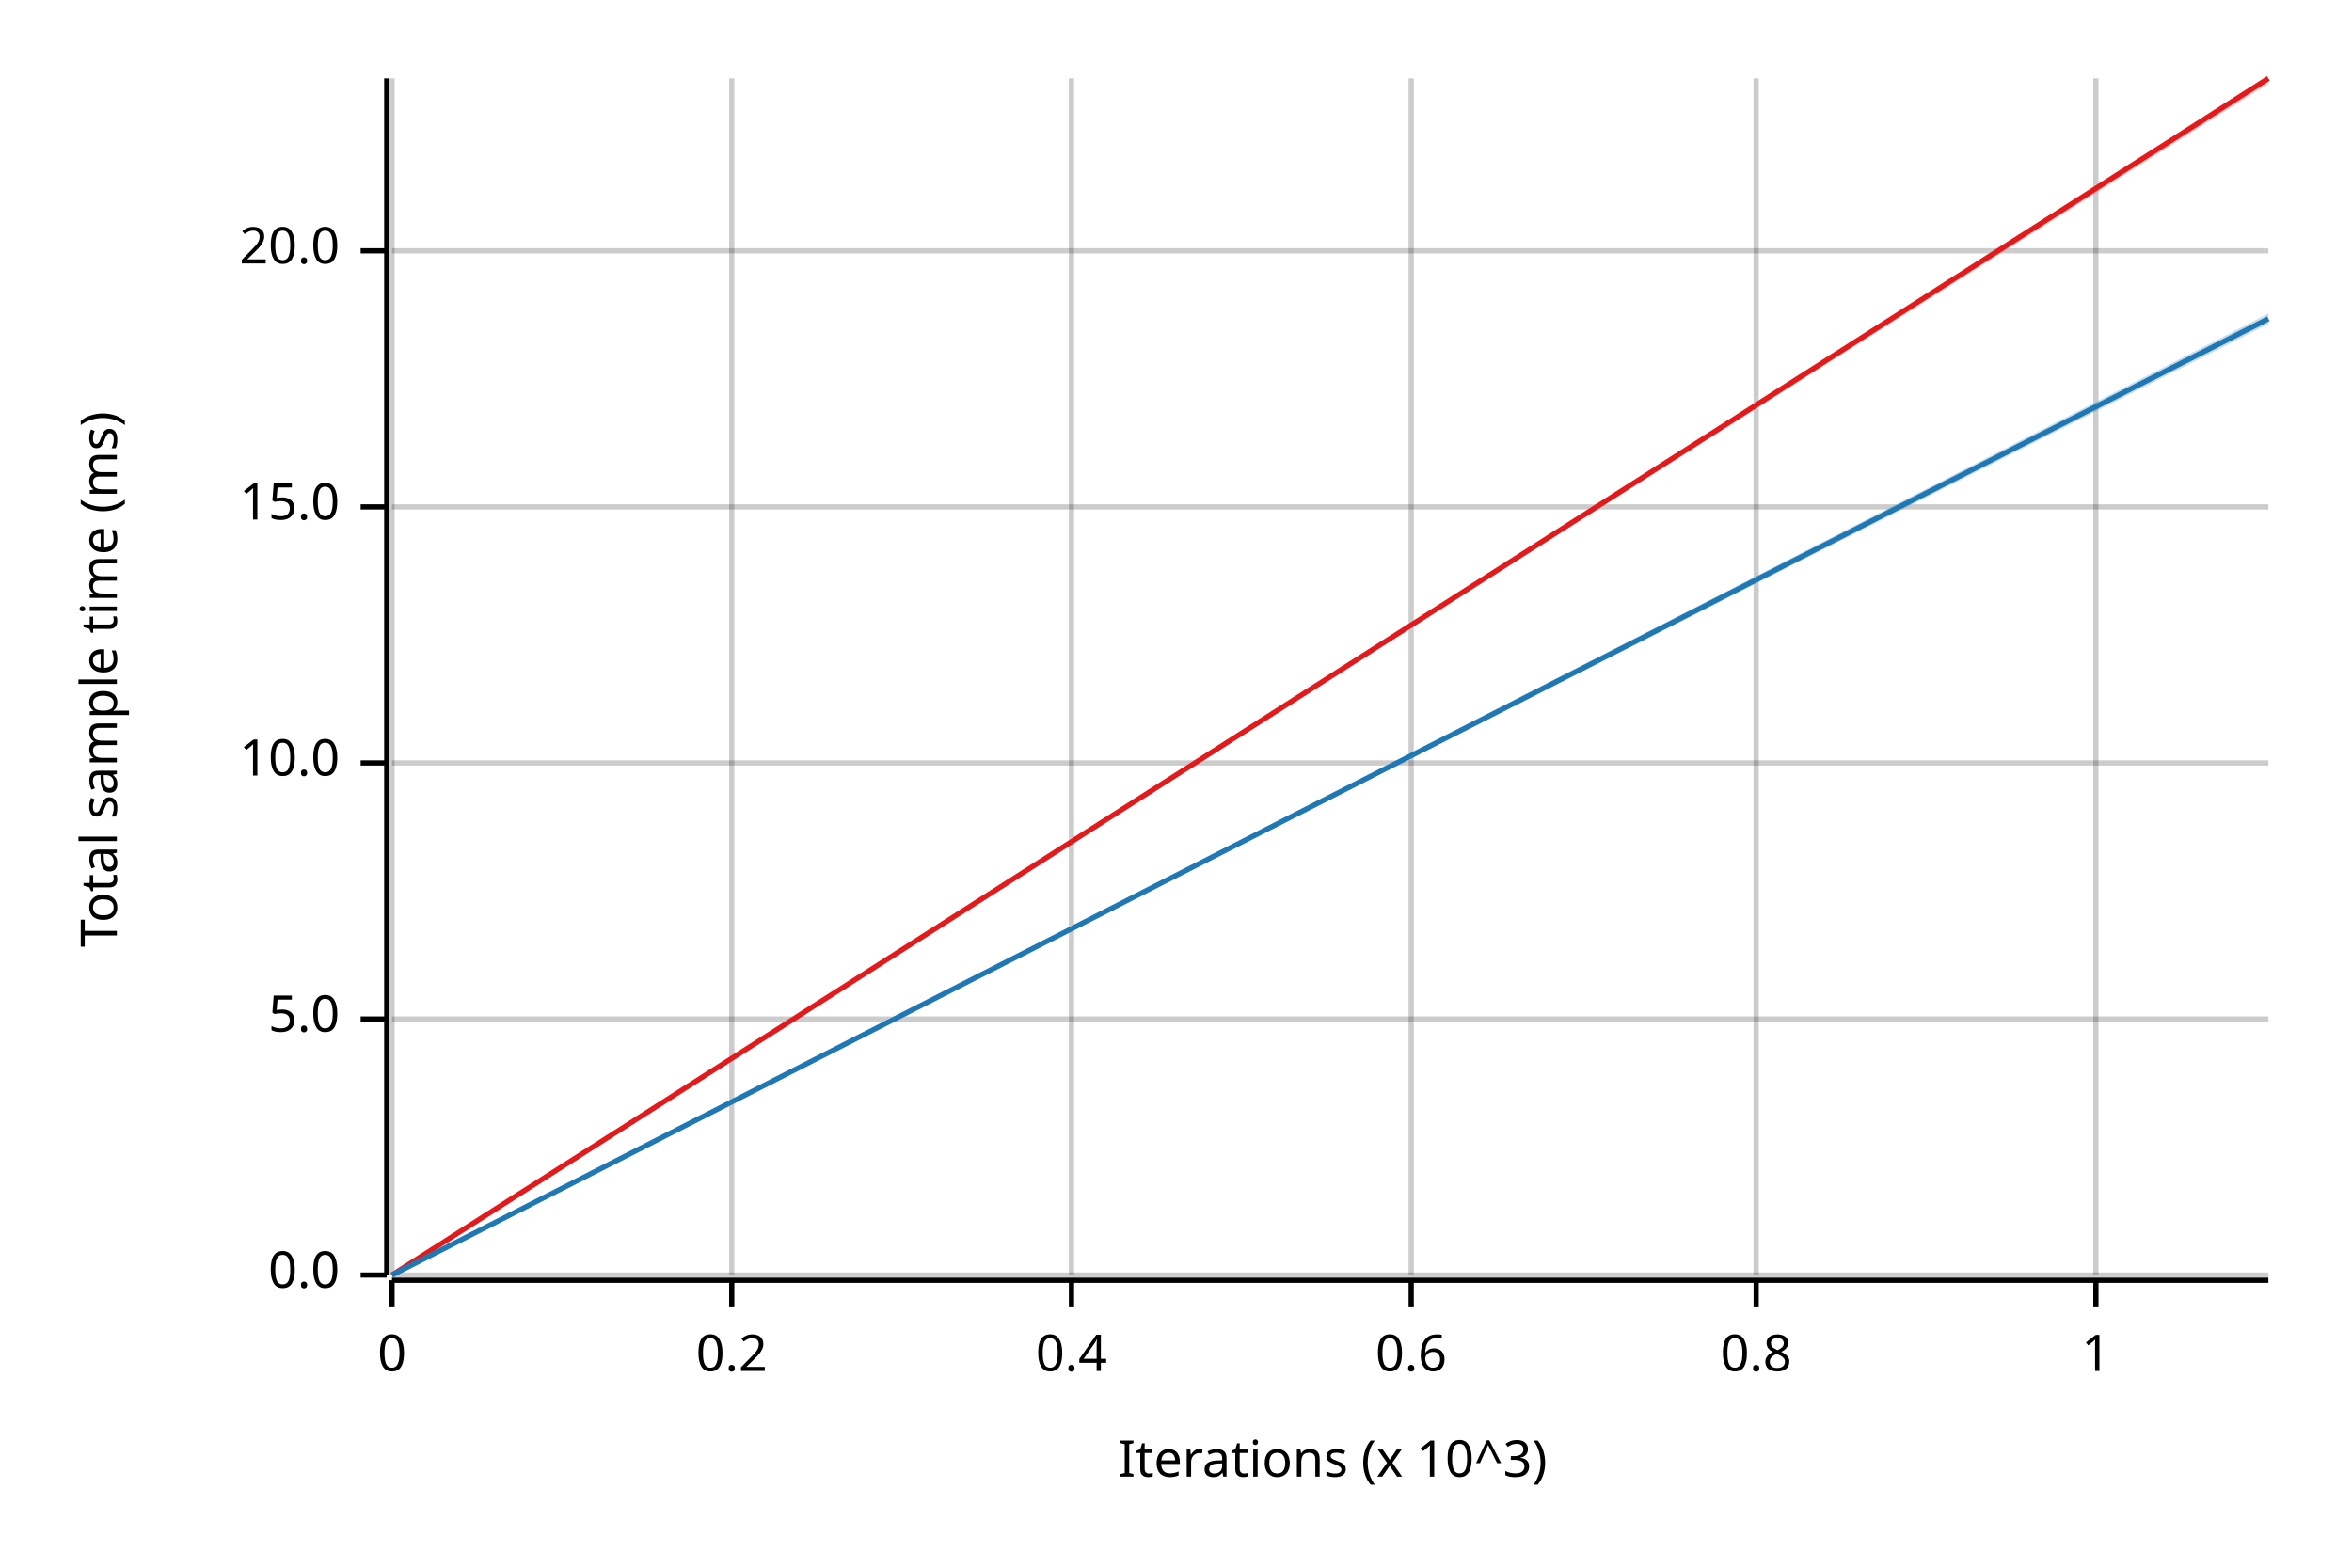
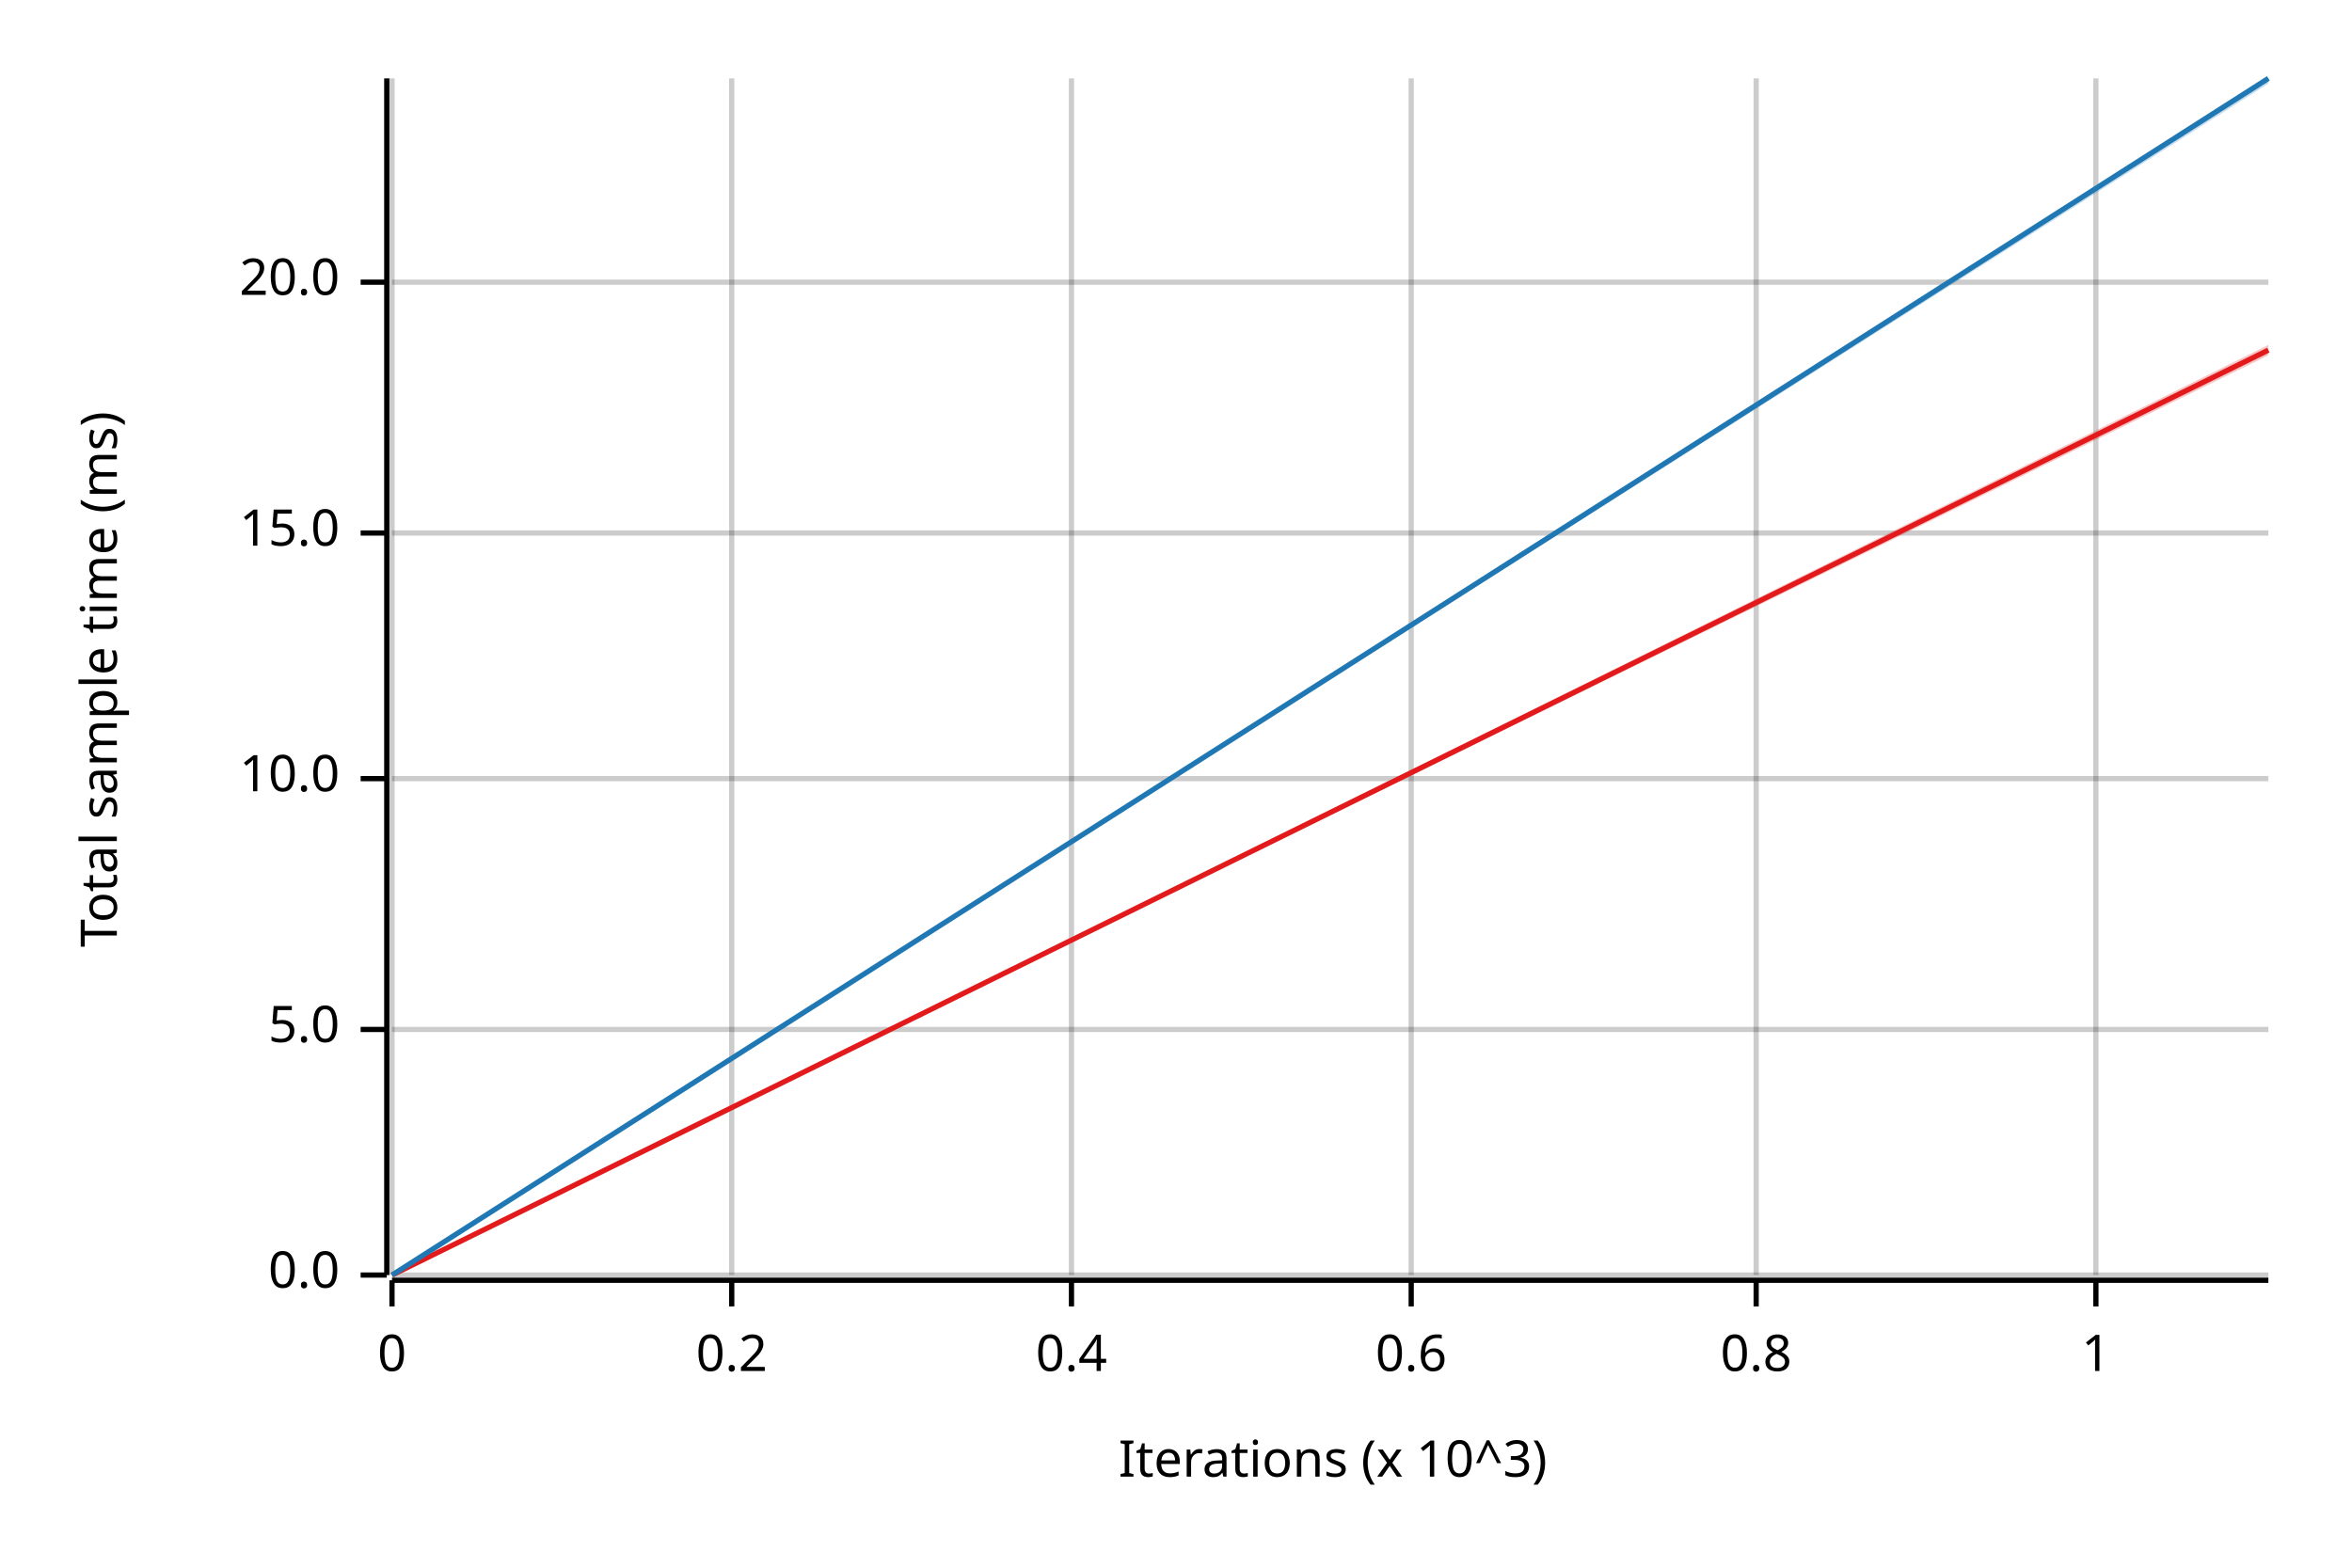
<svg xmlns="http://www.w3.org/2000/svg" width="450" height="300" viewBox="0 0 450 300">
  <text x="15" y="130" dy="0.76em" text-anchor="middle" font-family="sans-serif" font-size="9.677" opacity="1" fill="#000000" transform="rotate(270, 15, 130)">
Total sample time (ms)
</text>
  <text x="255" y="285" dy="-0.5ex" text-anchor="middle" font-family="sans-serif" font-size="9.677" opacity="1" fill="#000000">
Iterations (x 10^3)
</text>
  <line opacity="0.2" stroke="#000000" stroke-width="1" x1="75" y1="244" x2="75" y2="15" />
  <line opacity="0.2" stroke="#000000" stroke-width="1" x1="140" y1="244" x2="140" y2="15" />
  <line opacity="0.2" stroke="#000000" stroke-width="1" x1="205" y1="244" x2="205" y2="15" />
  <line opacity="0.2" stroke="#000000" stroke-width="1" x1="270" y1="244" x2="270" y2="15" />
  <line opacity="0.2" stroke="#000000" stroke-width="1" x1="336" y1="244" x2="336" y2="15" />
  <line opacity="0.2" stroke="#000000" stroke-width="1" x1="401" y1="244" x2="401" y2="15" />
  <line opacity="0.2" stroke="#000000" stroke-width="1" x1="75" y1="244" x2="434" y2="244" />
-   <line opacity="0.2" stroke="#000000" stroke-width="1" x1="75" y1="195" x2="434" y2="195" />
-   <line opacity="0.2" stroke="#000000" stroke-width="1" x1="75" y1="146" x2="434" y2="146" />
-   <line opacity="0.2" stroke="#000000" stroke-width="1" x1="75" y1="97" x2="434" y2="97" />
-   <line opacity="0.2" stroke="#000000" stroke-width="1" x1="75" y1="48" x2="434" y2="48" />
+   <line opacity="0.2" stroke="#000000" stroke-width="1" x1="75" y1="197" x2="434" y2="197" />
+   <line opacity="0.2" stroke="#000000" stroke-width="1" x1="75" y1="149" x2="434" y2="149" />
+   <line opacity="0.2" stroke="#000000" stroke-width="1" x1="75" y1="102" x2="434" y2="102" />
+   <line opacity="0.2" stroke="#000000" stroke-width="1" x1="75" y1="54" x2="434" y2="54" />
  <polyline fill="none" opacity="1" stroke="#000000" stroke-width="1" points="74,15 74,244 " />
  <text x="65" y="244" dy="0.5ex" text-anchor="end" font-family="sans-serif" font-size="9.677" opacity="1" fill="#000000">
0.0
</text>
  <polyline fill="none" opacity="1" stroke="#000000" stroke-width="1" points="69,244 74,244 " />
-   <text x="65" y="195" dy="0.5ex" text-anchor="end" font-family="sans-serif" font-size="9.677" opacity="1" fill="#000000">
+   <text x="65" y="197" dy="0.5ex" text-anchor="end" font-family="sans-serif" font-size="9.677" opacity="1" fill="#000000">
5.0
</text>
-   <polyline fill="none" opacity="1" stroke="#000000" stroke-width="1" points="69,195 74,195 " />
-   <text x="65" y="146" dy="0.5ex" text-anchor="end" font-family="sans-serif" font-size="9.677" opacity="1" fill="#000000">
+   <polyline fill="none" opacity="1" stroke="#000000" stroke-width="1" points="69,197 74,197 " />
+   <text x="65" y="149" dy="0.5ex" text-anchor="end" font-family="sans-serif" font-size="9.677" opacity="1" fill="#000000">
10.0
</text>
-   <polyline fill="none" opacity="1" stroke="#000000" stroke-width="1" points="69,146 74,146 " />
-   <text x="65" y="97" dy="0.5ex" text-anchor="end" font-family="sans-serif" font-size="9.677" opacity="1" fill="#000000">
+   <polyline fill="none" opacity="1" stroke="#000000" stroke-width="1" points="69,149 74,149 " />
+   <text x="65" y="102" dy="0.5ex" text-anchor="end" font-family="sans-serif" font-size="9.677" opacity="1" fill="#000000">
15.0
</text>
-   <polyline fill="none" opacity="1" stroke="#000000" stroke-width="1" points="69,97 74,97 " />
-   <text x="65" y="48" dy="0.5ex" text-anchor="end" font-family="sans-serif" font-size="9.677" opacity="1" fill="#000000">
+   <polyline fill="none" opacity="1" stroke="#000000" stroke-width="1" points="69,102 74,102 " />
+   <text x="65" y="54" dy="0.5ex" text-anchor="end" font-family="sans-serif" font-size="9.677" opacity="1" fill="#000000">
20.0
</text>
-   <polyline fill="none" opacity="1" stroke="#000000" stroke-width="1" points="69,48 74,48 " />
+   <polyline fill="none" opacity="1" stroke="#000000" stroke-width="1" points="69,54 74,54 " />
  <polyline fill="none" opacity="1" stroke="#000000" stroke-width="1" points="75,245 434,245 " />
  <text x="75" y="255" dy="0.76em" text-anchor="middle" font-family="sans-serif" font-size="9.677" opacity="1" fill="#000000">
0
</text>
  <polyline fill="none" opacity="1" stroke="#000000" stroke-width="1" points="75,245 75,250 " />
  <text x="140" y="255" dy="0.76em" text-anchor="middle" font-family="sans-serif" font-size="9.677" opacity="1" fill="#000000">
0.2
</text>
  <polyline fill="none" opacity="1" stroke="#000000" stroke-width="1" points="140,245 140,250 " />
  <text x="205" y="255" dy="0.76em" text-anchor="middle" font-family="sans-serif" font-size="9.677" opacity="1" fill="#000000">
0.4
</text>
  <polyline fill="none" opacity="1" stroke="#000000" stroke-width="1" points="205,245 205,250 " />
  <text x="270" y="255" dy="0.76em" text-anchor="middle" font-family="sans-serif" font-size="9.677" opacity="1" fill="#000000">
0.6
</text>
  <polyline fill="none" opacity="1" stroke="#000000" stroke-width="1" points="270,245 270,250 " />
  <text x="336" y="255" dy="0.76em" text-anchor="middle" font-family="sans-serif" font-size="9.677" opacity="1" fill="#000000">
0.8
</text>
  <polyline fill="none" opacity="1" stroke="#000000" stroke-width="1" points="336,245 336,250 " />
  <text x="401" y="255" dy="0.76em" text-anchor="middle" font-family="sans-serif" font-size="9.677" opacity="1" fill="#000000">
1
</text>
  <polyline fill="none" opacity="1" stroke="#000000" stroke-width="1" points="401,245 401,250 " />
-   <polyline fill="none" opacity="1" stroke="#E31A1C" stroke-width="1" points="75,244 434,15 " />
-   <polygon opacity="0.25" fill="#E31A1C" points="75,244 434,16 434,15 " />
-   <polyline fill="none" opacity="1" stroke="#1F78B4" stroke-width="1" points="75,244 434,61 " />
-   <polygon opacity="0.25" fill="#1F78B4" points="75,244 434,62 434,60 " />
+   <polyline fill="none" opacity="1" stroke="#E31A1C" stroke-width="1" points="75,244 434,67 " />
+   <polygon opacity="0.25" fill="#E31A1C" points="75,244 434,68 434,66 " />
+   <polyline fill="none" opacity="1" stroke="#1F78B4" stroke-width="1" points="75,244 434,15 " />
+   <polygon opacity="0.25" fill="#1F78B4" points="75,244 434,16 434,15 " />
</svg>
